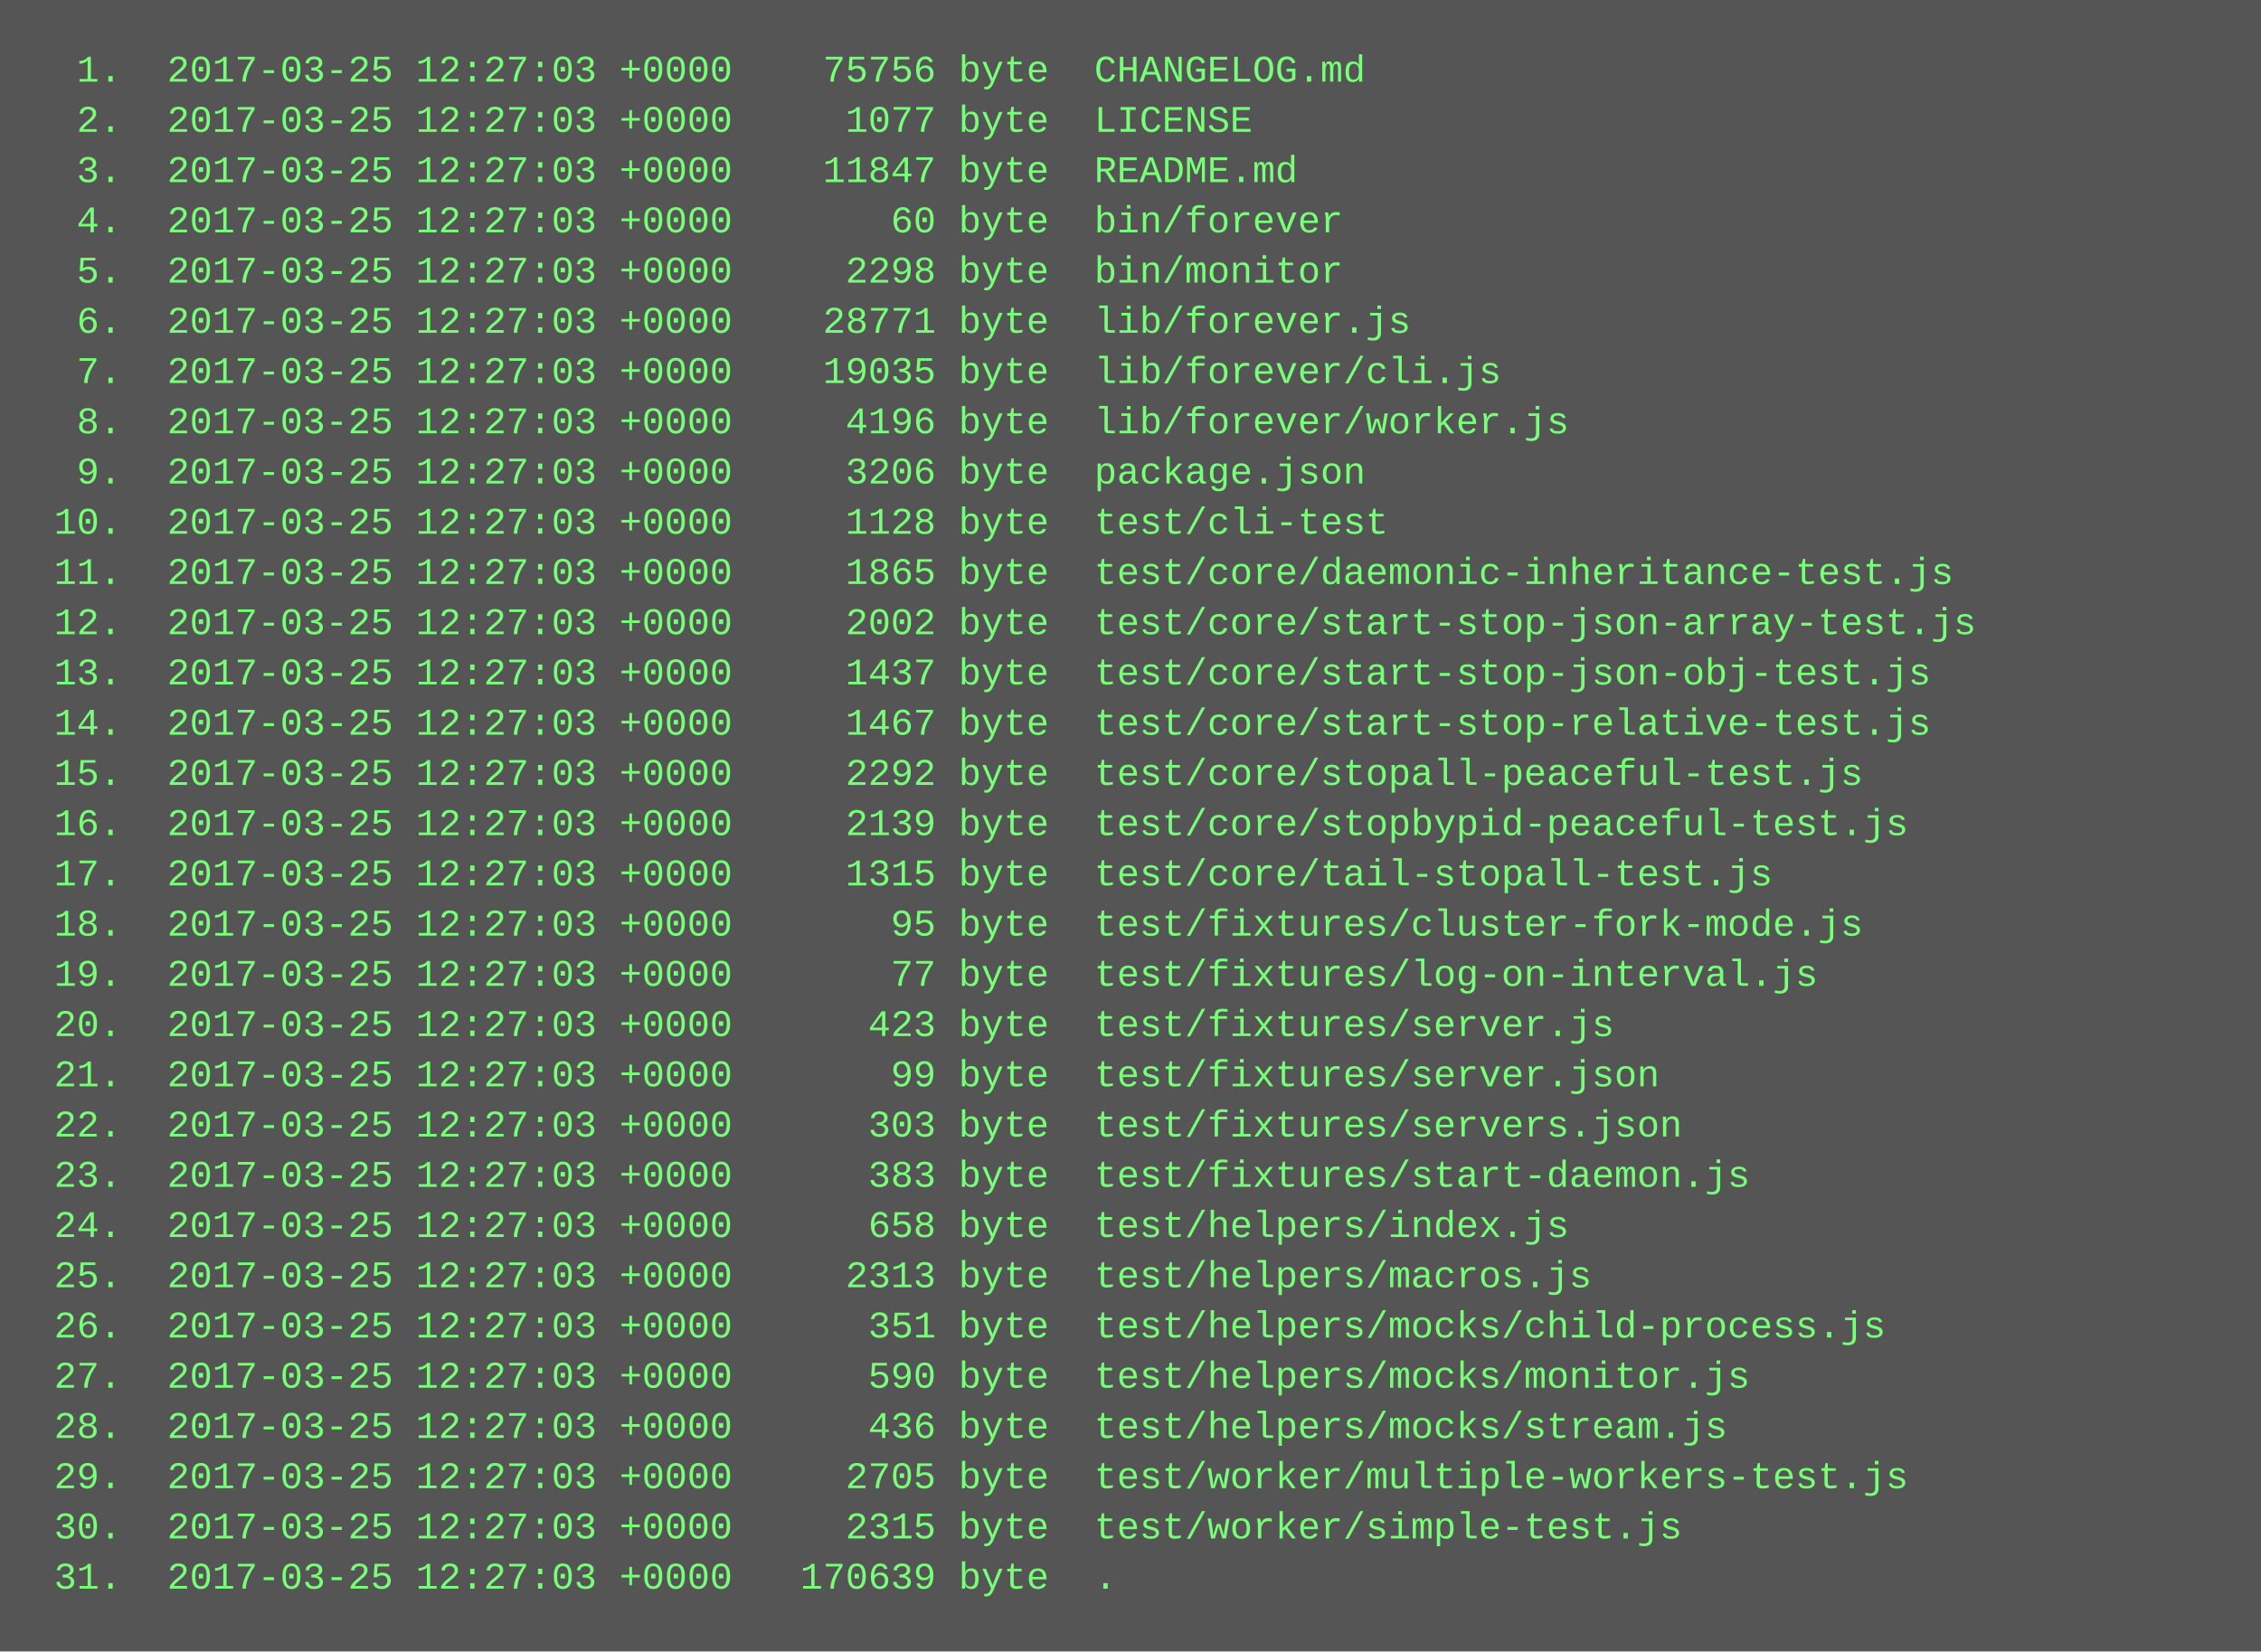
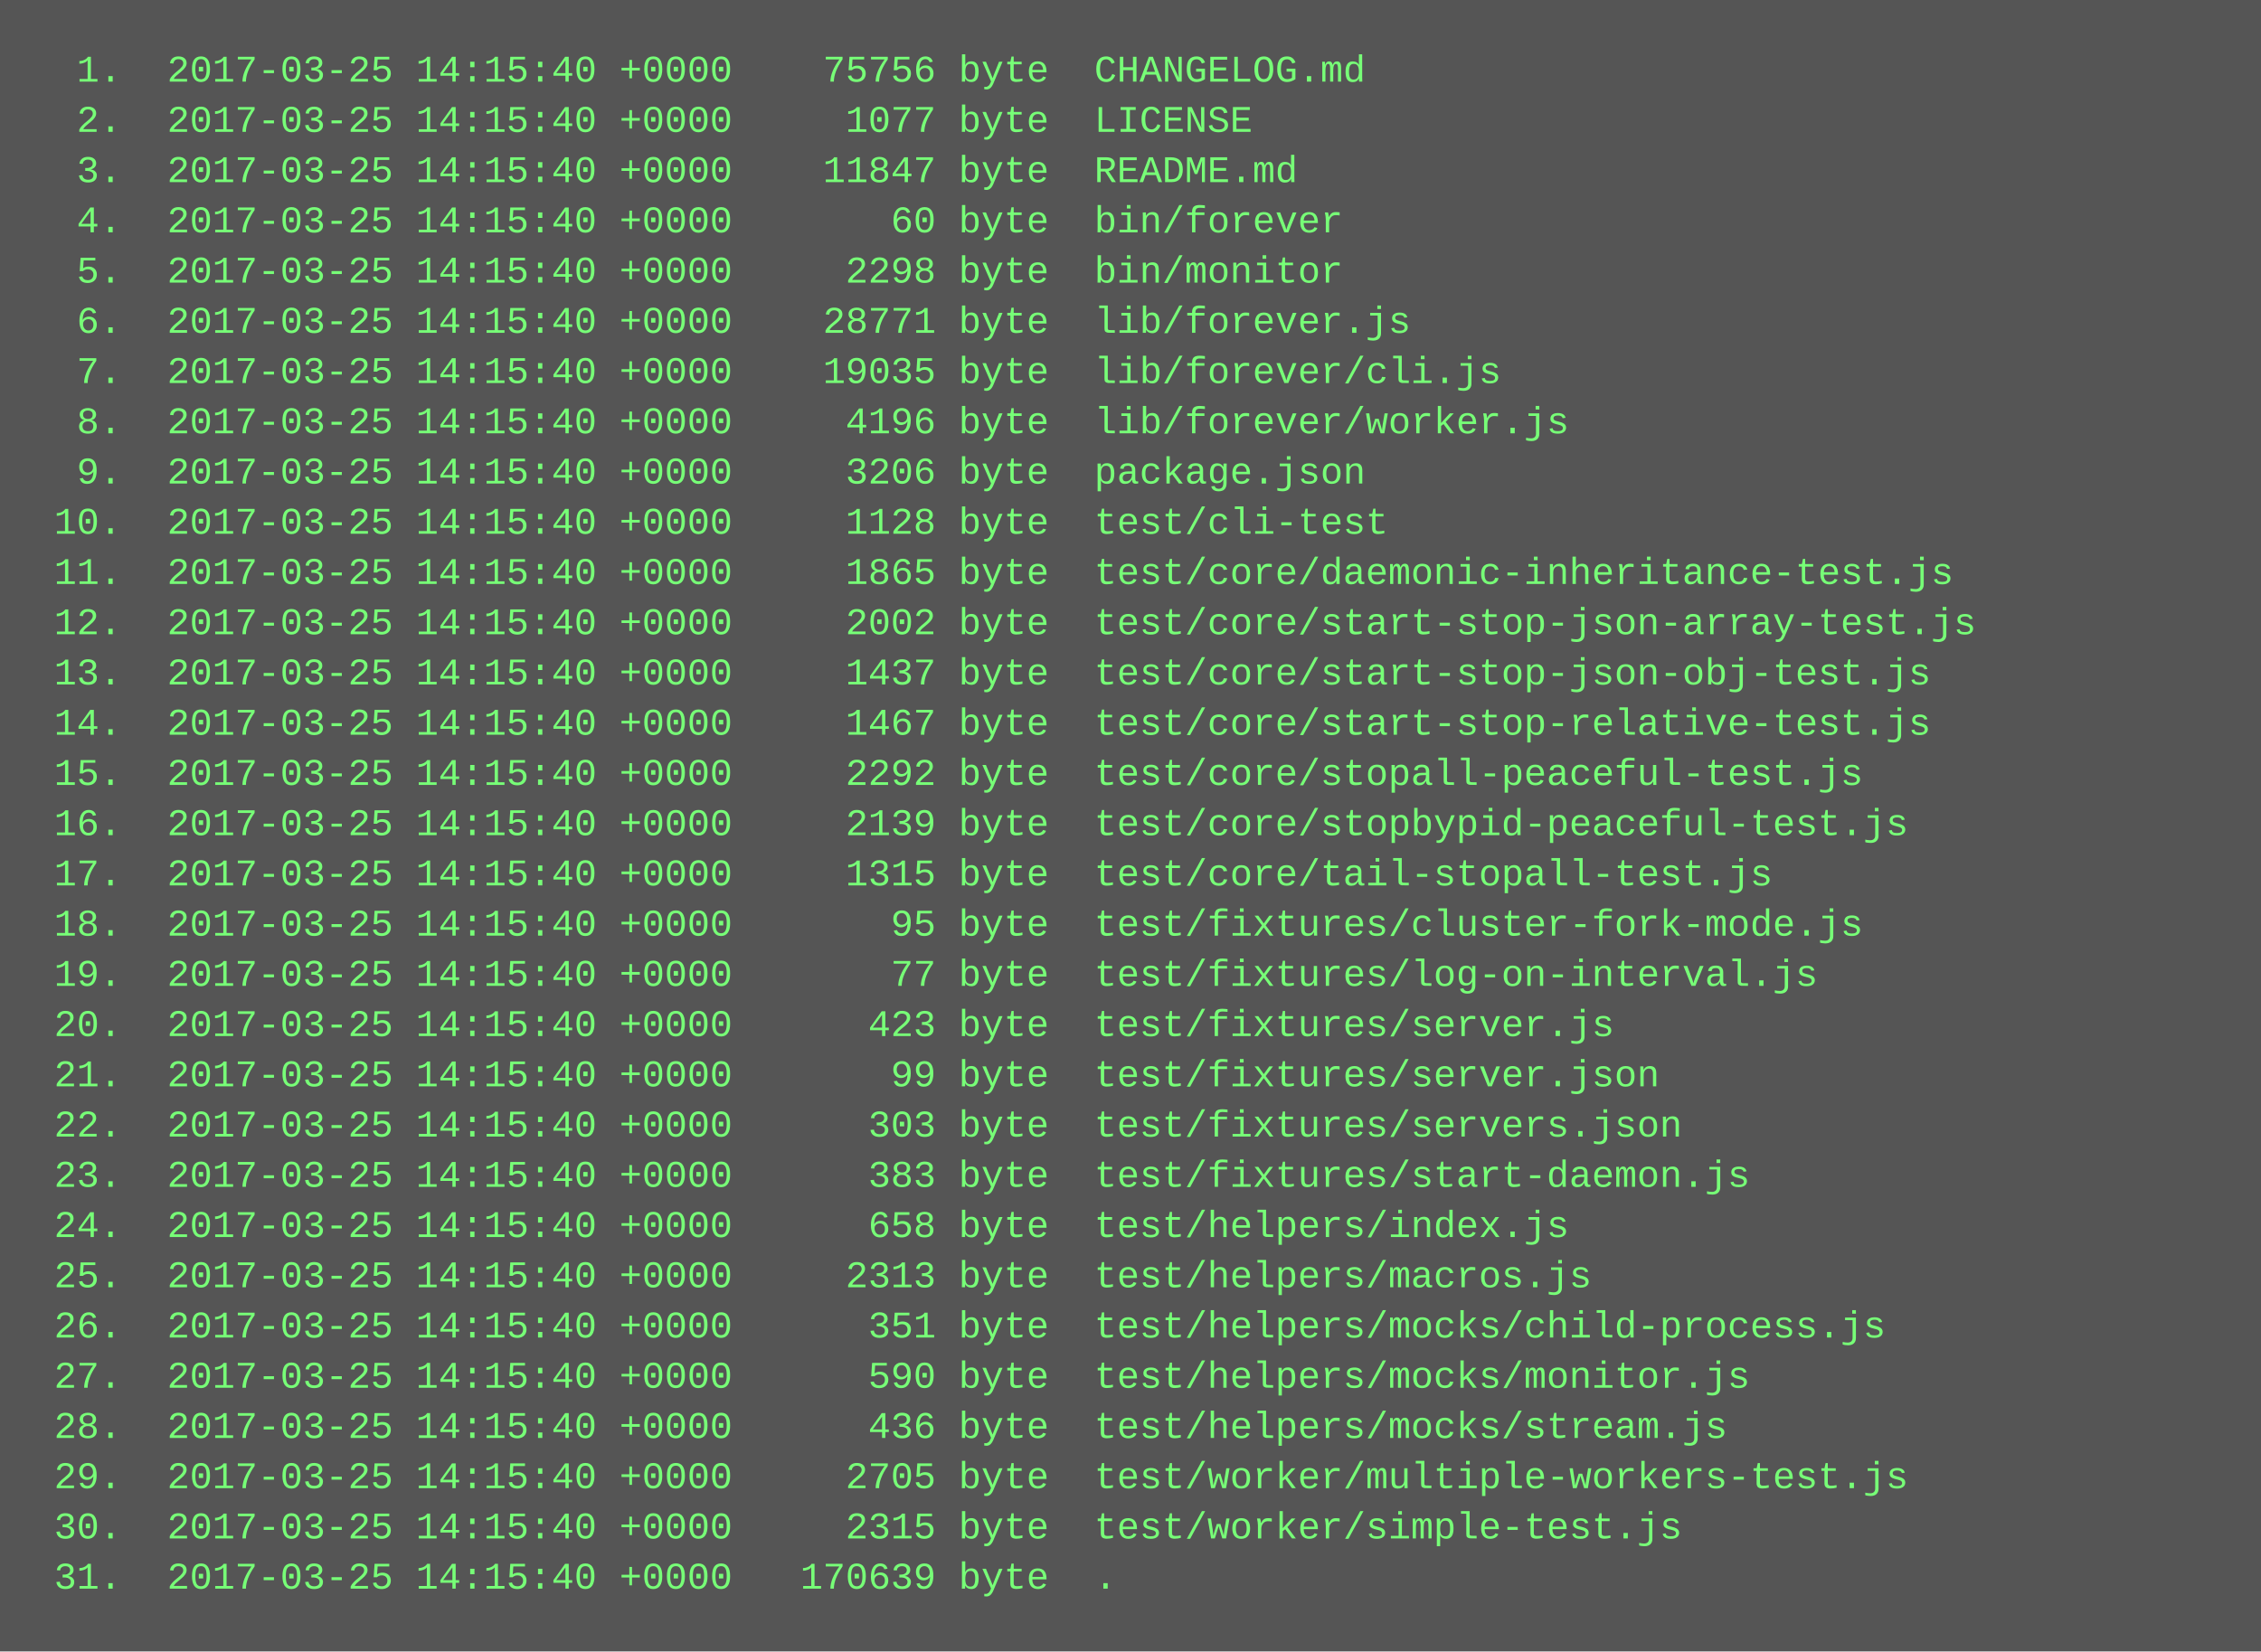
<svg xmlns="http://www.w3.org/2000/svg" height="526" width="720">
  <rect height="526" fill="#555" width="720" />
  <text fill="#7f7" font-family="Courier New" font-size="12" xml:space="preserve">
-     <tspan x="10" y="26">  1.  2017-03-25 12:27:03 +0000    75756 byte  CHANGELOG.md</tspan>
-     <tspan x="10" y="42">  2.  2017-03-25 12:27:03 +0000     1077 byte  LICENSE</tspan>
-     <tspan x="10" y="58">  3.  2017-03-25 12:27:03 +0000    11847 byte  README.md</tspan>
-     <tspan x="10" y="74">  4.  2017-03-25 12:27:03 +0000       60 byte  bin/forever</tspan>
-     <tspan x="10" y="90">  5.  2017-03-25 12:27:03 +0000     2298 byte  bin/monitor</tspan>
-     <tspan x="10" y="106">  6.  2017-03-25 12:27:03 +0000    28771 byte  lib/forever.js</tspan>
-     <tspan x="10" y="122">  7.  2017-03-25 12:27:03 +0000    19035 byte  lib/forever/cli.js</tspan>
-     <tspan x="10" y="138">  8.  2017-03-25 12:27:03 +0000     4196 byte  lib/forever/worker.js</tspan>
-     <tspan x="10" y="154">  9.  2017-03-25 12:27:03 +0000     3206 byte  package.json</tspan>
-     <tspan x="10" y="170"> 10.  2017-03-25 12:27:03 +0000     1128 byte  test/cli-test</tspan>
-     <tspan x="10" y="186"> 11.  2017-03-25 12:27:03 +0000     1865 byte  test/core/daemonic-inheritance-test.js</tspan>
-     <tspan x="10" y="202"> 12.  2017-03-25 12:27:03 +0000     2002 byte  test/core/start-stop-json-array-test.js</tspan>
-     <tspan x="10" y="218"> 13.  2017-03-25 12:27:03 +0000     1437 byte  test/core/start-stop-json-obj-test.js</tspan>
-     <tspan x="10" y="234"> 14.  2017-03-25 12:27:03 +0000     1467 byte  test/core/start-stop-relative-test.js</tspan>
-     <tspan x="10" y="250"> 15.  2017-03-25 12:27:03 +0000     2292 byte  test/core/stopall-peaceful-test.js</tspan>
-     <tspan x="10" y="266"> 16.  2017-03-25 12:27:03 +0000     2139 byte  test/core/stopbypid-peaceful-test.js</tspan>
-     <tspan x="10" y="282"> 17.  2017-03-25 12:27:03 +0000     1315 byte  test/core/tail-stopall-test.js</tspan>
-     <tspan x="10" y="298"> 18.  2017-03-25 12:27:03 +0000       95 byte  test/fixtures/cluster-fork-mode.js</tspan>
-     <tspan x="10" y="314"> 19.  2017-03-25 12:27:03 +0000       77 byte  test/fixtures/log-on-interval.js</tspan>
-     <tspan x="10" y="330"> 20.  2017-03-25 12:27:03 +0000      423 byte  test/fixtures/server.js</tspan>
-     <tspan x="10" y="346"> 21.  2017-03-25 12:27:03 +0000       99 byte  test/fixtures/server.json</tspan>
-     <tspan x="10" y="362"> 22.  2017-03-25 12:27:03 +0000      303 byte  test/fixtures/servers.json</tspan>
-     <tspan x="10" y="378"> 23.  2017-03-25 12:27:03 +0000      383 byte  test/fixtures/start-daemon.js</tspan>
-     <tspan x="10" y="394"> 24.  2017-03-25 12:27:03 +0000      658 byte  test/helpers/index.js</tspan>
-     <tspan x="10" y="410"> 25.  2017-03-25 12:27:03 +0000     2313 byte  test/helpers/macros.js</tspan>
-     <tspan x="10" y="426"> 26.  2017-03-25 12:27:03 +0000      351 byte  test/helpers/mocks/child-process.js</tspan>
-     <tspan x="10" y="442"> 27.  2017-03-25 12:27:03 +0000      590 byte  test/helpers/mocks/monitor.js</tspan>
-     <tspan x="10" y="458"> 28.  2017-03-25 12:27:03 +0000      436 byte  test/helpers/mocks/stream.js</tspan>
-     <tspan x="10" y="474"> 29.  2017-03-25 12:27:03 +0000     2705 byte  test/worker/multiple-workers-test.js</tspan>
-     <tspan x="10" y="490"> 30.  2017-03-25 12:27:03 +0000     2315 byte  test/worker/simple-test.js</tspan>
-     <tspan x="10" y="506"> 31.  2017-03-25 12:27:03 +0000   170639 byte  .</tspan>
+     <tspan x="10" y="26">  1.  2017-03-25 14:15:40 +0000    75756 byte  CHANGELOG.md</tspan>
+     <tspan x="10" y="42">  2.  2017-03-25 14:15:40 +0000     1077 byte  LICENSE</tspan>
+     <tspan x="10" y="58">  3.  2017-03-25 14:15:40 +0000    11847 byte  README.md</tspan>
+     <tspan x="10" y="74">  4.  2017-03-25 14:15:40 +0000       60 byte  bin/forever</tspan>
+     <tspan x="10" y="90">  5.  2017-03-25 14:15:40 +0000     2298 byte  bin/monitor</tspan>
+     <tspan x="10" y="106">  6.  2017-03-25 14:15:40 +0000    28771 byte  lib/forever.js</tspan>
+     <tspan x="10" y="122">  7.  2017-03-25 14:15:40 +0000    19035 byte  lib/forever/cli.js</tspan>
+     <tspan x="10" y="138">  8.  2017-03-25 14:15:40 +0000     4196 byte  lib/forever/worker.js</tspan>
+     <tspan x="10" y="154">  9.  2017-03-25 14:15:40 +0000     3206 byte  package.json</tspan>
+     <tspan x="10" y="170"> 10.  2017-03-25 14:15:40 +0000     1128 byte  test/cli-test</tspan>
+     <tspan x="10" y="186"> 11.  2017-03-25 14:15:40 +0000     1865 byte  test/core/daemonic-inheritance-test.js</tspan>
+     <tspan x="10" y="202"> 12.  2017-03-25 14:15:40 +0000     2002 byte  test/core/start-stop-json-array-test.js</tspan>
+     <tspan x="10" y="218"> 13.  2017-03-25 14:15:40 +0000     1437 byte  test/core/start-stop-json-obj-test.js</tspan>
+     <tspan x="10" y="234"> 14.  2017-03-25 14:15:40 +0000     1467 byte  test/core/start-stop-relative-test.js</tspan>
+     <tspan x="10" y="250"> 15.  2017-03-25 14:15:40 +0000     2292 byte  test/core/stopall-peaceful-test.js</tspan>
+     <tspan x="10" y="266"> 16.  2017-03-25 14:15:40 +0000     2139 byte  test/core/stopbypid-peaceful-test.js</tspan>
+     <tspan x="10" y="282"> 17.  2017-03-25 14:15:40 +0000     1315 byte  test/core/tail-stopall-test.js</tspan>
+     <tspan x="10" y="298"> 18.  2017-03-25 14:15:40 +0000       95 byte  test/fixtures/cluster-fork-mode.js</tspan>
+     <tspan x="10" y="314"> 19.  2017-03-25 14:15:40 +0000       77 byte  test/fixtures/log-on-interval.js</tspan>
+     <tspan x="10" y="330"> 20.  2017-03-25 14:15:40 +0000      423 byte  test/fixtures/server.js</tspan>
+     <tspan x="10" y="346"> 21.  2017-03-25 14:15:40 +0000       99 byte  test/fixtures/server.json</tspan>
+     <tspan x="10" y="362"> 22.  2017-03-25 14:15:40 +0000      303 byte  test/fixtures/servers.json</tspan>
+     <tspan x="10" y="378"> 23.  2017-03-25 14:15:40 +0000      383 byte  test/fixtures/start-daemon.js</tspan>
+     <tspan x="10" y="394"> 24.  2017-03-25 14:15:40 +0000      658 byte  test/helpers/index.js</tspan>
+     <tspan x="10" y="410"> 25.  2017-03-25 14:15:40 +0000     2313 byte  test/helpers/macros.js</tspan>
+     <tspan x="10" y="426"> 26.  2017-03-25 14:15:40 +0000      351 byte  test/helpers/mocks/child-process.js</tspan>
+     <tspan x="10" y="442"> 27.  2017-03-25 14:15:40 +0000      590 byte  test/helpers/mocks/monitor.js</tspan>
+     <tspan x="10" y="458"> 28.  2017-03-25 14:15:40 +0000      436 byte  test/helpers/mocks/stream.js</tspan>
+     <tspan x="10" y="474"> 29.  2017-03-25 14:15:40 +0000     2705 byte  test/worker/multiple-workers-test.js</tspan>
+     <tspan x="10" y="490"> 30.  2017-03-25 14:15:40 +0000     2315 byte  test/worker/simple-test.js</tspan>
+     <tspan x="10" y="506"> 31.  2017-03-25 14:15:40 +0000   170639 byte  .</tspan>
  </text>
</svg>
